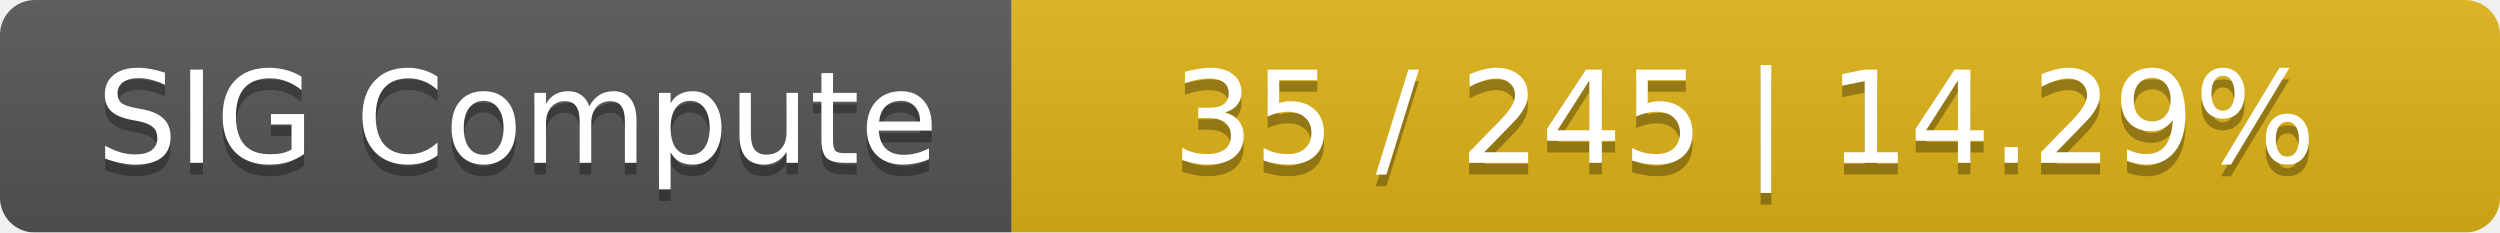
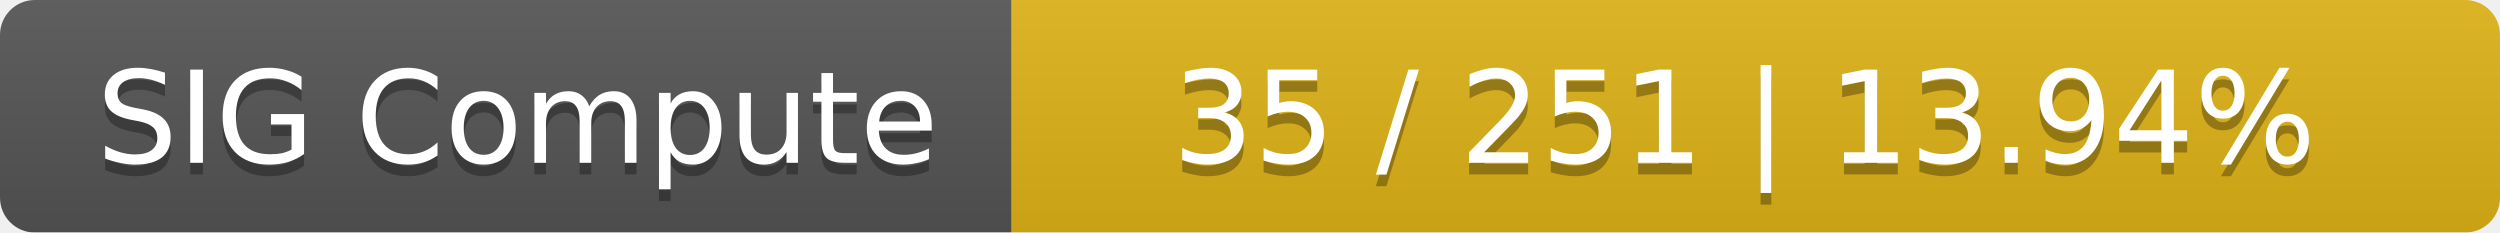
<svg xmlns="http://www.w3.org/2000/svg" width="215" height="20">
  <linearGradient id="smooth" x2="0" y2="100%">
    <stop offset="0" stop-color="#bbb" stop-opacity=".1" />
    <stop offset="1" stop-opacity=".1" />
  </linearGradient>
  <mask id="round">
    <rect width="215" height="20" rx="3" fill="#fff" />
  </mask>
  <g mask="url(#round)">
    <rect width="87" height="20" fill="#555" />
    <rect x="87" width="128" height="20" fill="#dfb317" />
    <rect width="215" height="20" fill="url(#smooth)" />
  </g>
  <g fill="#fff" text-anchor="middle" font-family="DejaVu Sans,Verdana,Geneva,sans-serif" font-size="11">
    <text x="44.5" y="15" fill="#010101" fill-opacity=".3">SIG Compute</text>
    <text x="44.5" y="14">SIG Compute</text>
-     <text x="150" y="15" fill="#010101" fill-opacity=".3">35 / 245    |    14.29%</text>
-     <text x="150" y="14">35 / 245    |    14.29%</text>
+     <text x="150" y="15" fill="#010101" fill-opacity=".3">35 / 251    |    13.94%</text>
+     <text x="150" y="14">35 / 251    |    13.94%</text>
  </g>
</svg>
